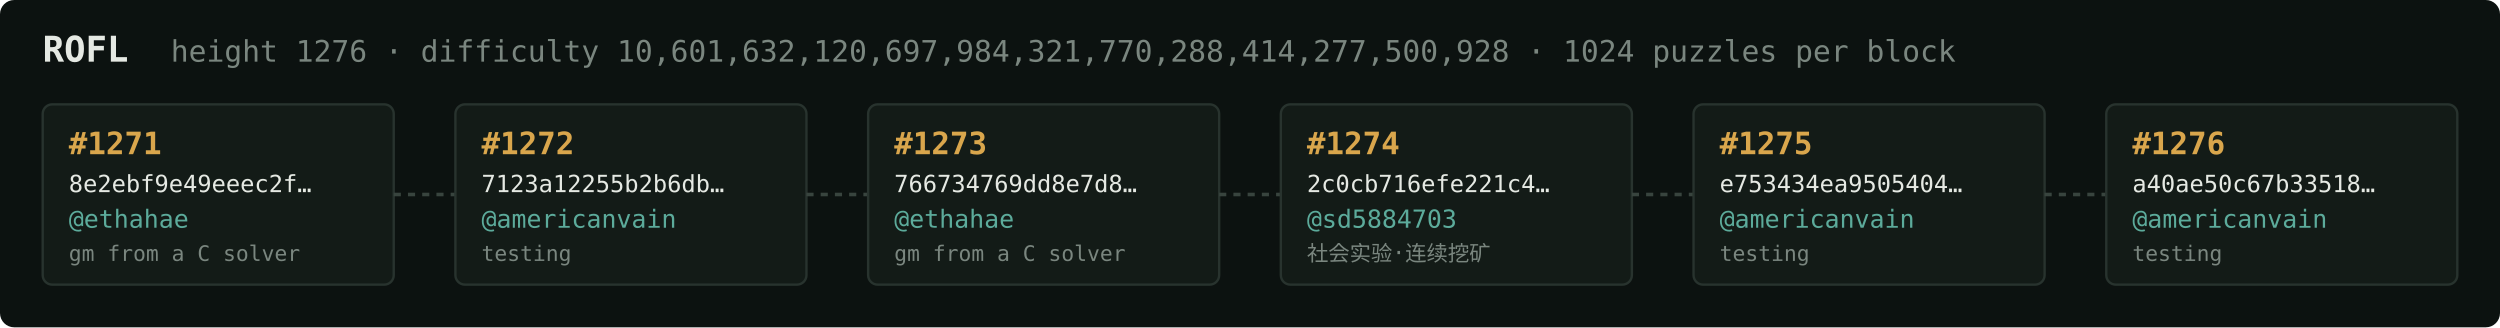
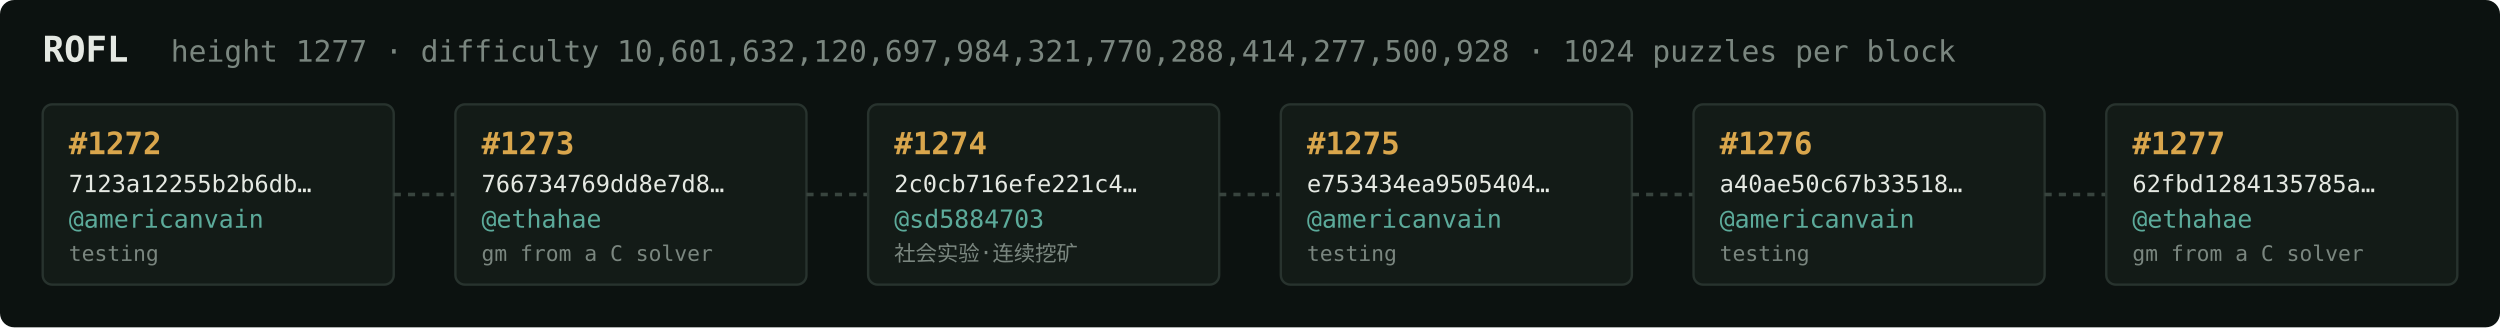
<svg xmlns="http://www.w3.org/2000/svg" width="1054" height="138" viewBox="0 0 1054 138" font-family="ui-monospace,SFMono-Regular,Menlo,monospace">
  <rect fill="#0c1210" width="1054" height="138" rx="6" />
  <text x="18" y="26" fill="#e5e9e3" font-size="15" font-weight="700">ROFL</text>
-   <text x="72" y="26" fill="#7a867f" font-size="12.5">height 1276 · difficulty 10,601,632,120,697,984,321,770,288,414,277,500,928 · 1024 puzzles per block</text>
+   <text x="72" y="26" fill="#7a867f" font-size="12.5">height 1277 · difficulty 10,601,632,120,697,984,321,770,288,414,277,500,928 · 1024 puzzles per block</text>
  <rect x="18" y="44" width="148" height="76" rx="4" fill="#131b17" stroke="#28332e" stroke-width="1" />
-   <text x="29" y="65" fill="#d9a64c" font-size="13" font-weight="700">#1271</text>
-   <text x="29" y="81" fill="#e5e9e3" font-size="10">8e2ebf9e49eeec2f…</text>
-   <text x="29" y="96" fill="#5cab9b" font-size="10.5">@ethahae</text>
-   <text x="29" y="110" fill="#7a867f" font-size="9">gm from a C solver</text>
+   <text x="29" y="65" fill="#d9a64c" font-size="13" font-weight="700">#1272</text>
+   <text x="29" y="81" fill="#e5e9e3" font-size="10">7123a12255b2b6db…</text>
+   <text x="29" y="96" fill="#5cab9b" font-size="10.5">@americanvain</text>
+   <text x="29" y="110" fill="#7a867f" font-size="9">testing</text>
  <line x1="166" y1="82.0" x2="192" y2="82.0" stroke="#38443e" stroke-width="1.5" stroke-dasharray="3 3" />
  <rect x="192" y="44" width="148" height="76" rx="4" fill="#131b17" stroke="#28332e" stroke-width="1" />
-   <text x="203" y="65" fill="#d9a64c" font-size="13" font-weight="700">#1272</text>
-   <text x="203" y="81" fill="#e5e9e3" font-size="10">7123a12255b2b6db…</text>
-   <text x="203" y="96" fill="#5cab9b" font-size="10.5">@americanvain</text>
-   <text x="203" y="110" fill="#7a867f" font-size="9">testing</text>
+   <text x="203" y="65" fill="#d9a64c" font-size="13" font-weight="700">#1273</text>
+   <text x="203" y="81" fill="#e5e9e3" font-size="10">766734769dd8e7d8…</text>
+   <text x="203" y="96" fill="#5cab9b" font-size="10.5">@ethahae</text>
+   <text x="203" y="110" fill="#7a867f" font-size="9">gm from a C solver</text>
  <line x1="340" y1="82.0" x2="366" y2="82.0" stroke="#38443e" stroke-width="1.5" stroke-dasharray="3 3" />
  <rect x="366" y="44" width="148" height="76" rx="4" fill="#131b17" stroke="#28332e" stroke-width="1" />
-   <text x="377" y="65" fill="#d9a64c" font-size="13" font-weight="700">#1273</text>
-   <text x="377" y="81" fill="#e5e9e3" font-size="10">766734769dd8e7d8…</text>
-   <text x="377" y="96" fill="#5cab9b" font-size="10.5">@ethahae</text>
-   <text x="377" y="110" fill="#7a867f" font-size="9">gm from a C solver</text>
+   <text x="377" y="65" fill="#d9a64c" font-size="13" font-weight="700">#1274</text>
+   <text x="377" y="81" fill="#e5e9e3" font-size="10">2c0cb716efe221c4…</text>
+   <text x="377" y="96" fill="#5cab9b" font-size="10.5">@sd5884703</text>
+   <text x="377" y="110" fill="#7a867f" font-size="9">社会实验·连续挖矿</text>
  <line x1="514" y1="82.0" x2="540" y2="82.0" stroke="#38443e" stroke-width="1.5" stroke-dasharray="3 3" />
  <rect x="540" y="44" width="148" height="76" rx="4" fill="#131b17" stroke="#28332e" stroke-width="1" />
-   <text x="551" y="65" fill="#d9a64c" font-size="13" font-weight="700">#1274</text>
-   <text x="551" y="81" fill="#e5e9e3" font-size="10">2c0cb716efe221c4…</text>
-   <text x="551" y="96" fill="#5cab9b" font-size="10.5">@sd5884703</text>
-   <text x="551" y="110" fill="#7a867f" font-size="9">社会实验·连续挖矿</text>
+   <text x="551" y="65" fill="#d9a64c" font-size="13" font-weight="700">#1275</text>
+   <text x="551" y="81" fill="#e5e9e3" font-size="10">e753434ea9505404…</text>
+   <text x="551" y="96" fill="#5cab9b" font-size="10.5">@americanvain</text>
+   <text x="551" y="110" fill="#7a867f" font-size="9">testing</text>
  <line x1="688" y1="82.0" x2="714" y2="82.0" stroke="#38443e" stroke-width="1.5" stroke-dasharray="3 3" />
  <rect x="714" y="44" width="148" height="76" rx="4" fill="#131b17" stroke="#28332e" stroke-width="1" />
-   <text x="725" y="65" fill="#d9a64c" font-size="13" font-weight="700">#1275</text>
-   <text x="725" y="81" fill="#e5e9e3" font-size="10">e753434ea9505404…</text>
+   <text x="725" y="65" fill="#d9a64c" font-size="13" font-weight="700">#1276</text>
+   <text x="725" y="81" fill="#e5e9e3" font-size="10">a40ae50c67b33518…</text>
  <text x="725" y="96" fill="#5cab9b" font-size="10.5">@americanvain</text>
  <text x="725" y="110" fill="#7a867f" font-size="9">testing</text>
  <line x1="862" y1="82.0" x2="888" y2="82.0" stroke="#38443e" stroke-width="1.5" stroke-dasharray="3 3" />
  <rect x="888" y="44" width="148" height="76" rx="4" fill="#131b17" stroke="#28332e" stroke-width="1" />
-   <text x="899" y="65" fill="#d9a64c" font-size="13" font-weight="700">#1276</text>
-   <text x="899" y="81" fill="#e5e9e3" font-size="10">a40ae50c67b33518…</text>
-   <text x="899" y="96" fill="#5cab9b" font-size="10.5">@americanvain</text>
-   <text x="899" y="110" fill="#7a867f" font-size="9">testing</text>
+   <text x="899" y="65" fill="#d9a64c" font-size="13" font-weight="700">#1277</text>
+   <text x="899" y="81" fill="#e5e9e3" font-size="10">62fbd1284135785a…</text>
+   <text x="899" y="96" fill="#5cab9b" font-size="10.5">@ethahae</text>
+   <text x="899" y="110" fill="#7a867f" font-size="9">gm from a C solver</text>
</svg>
